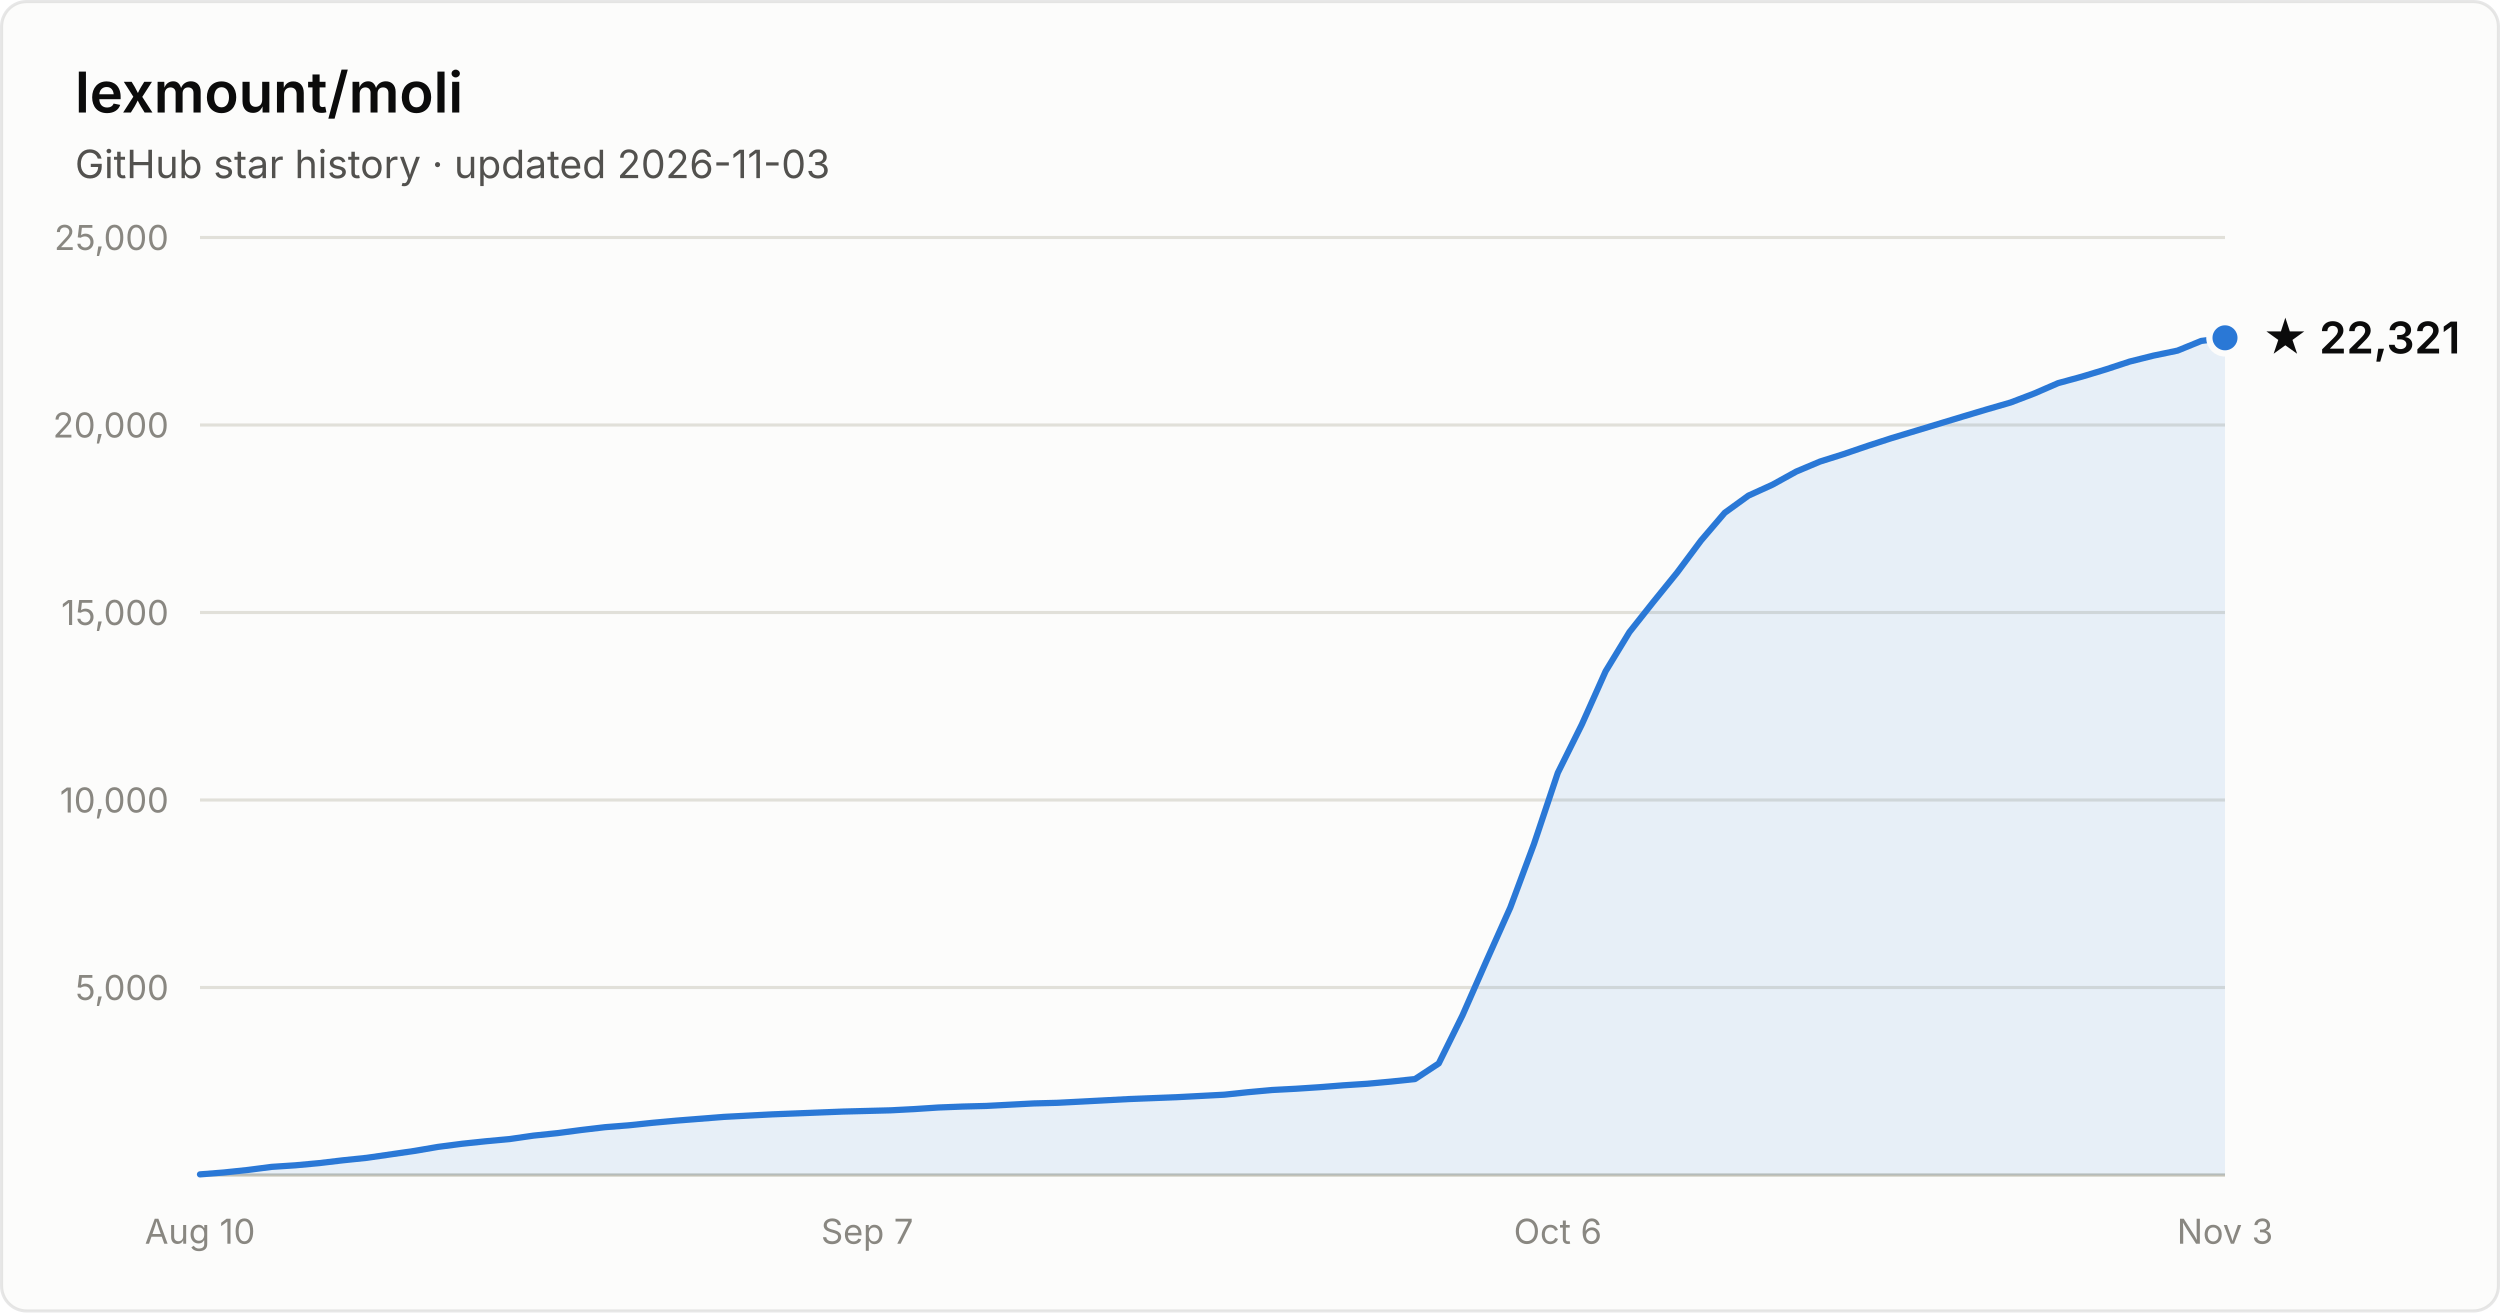
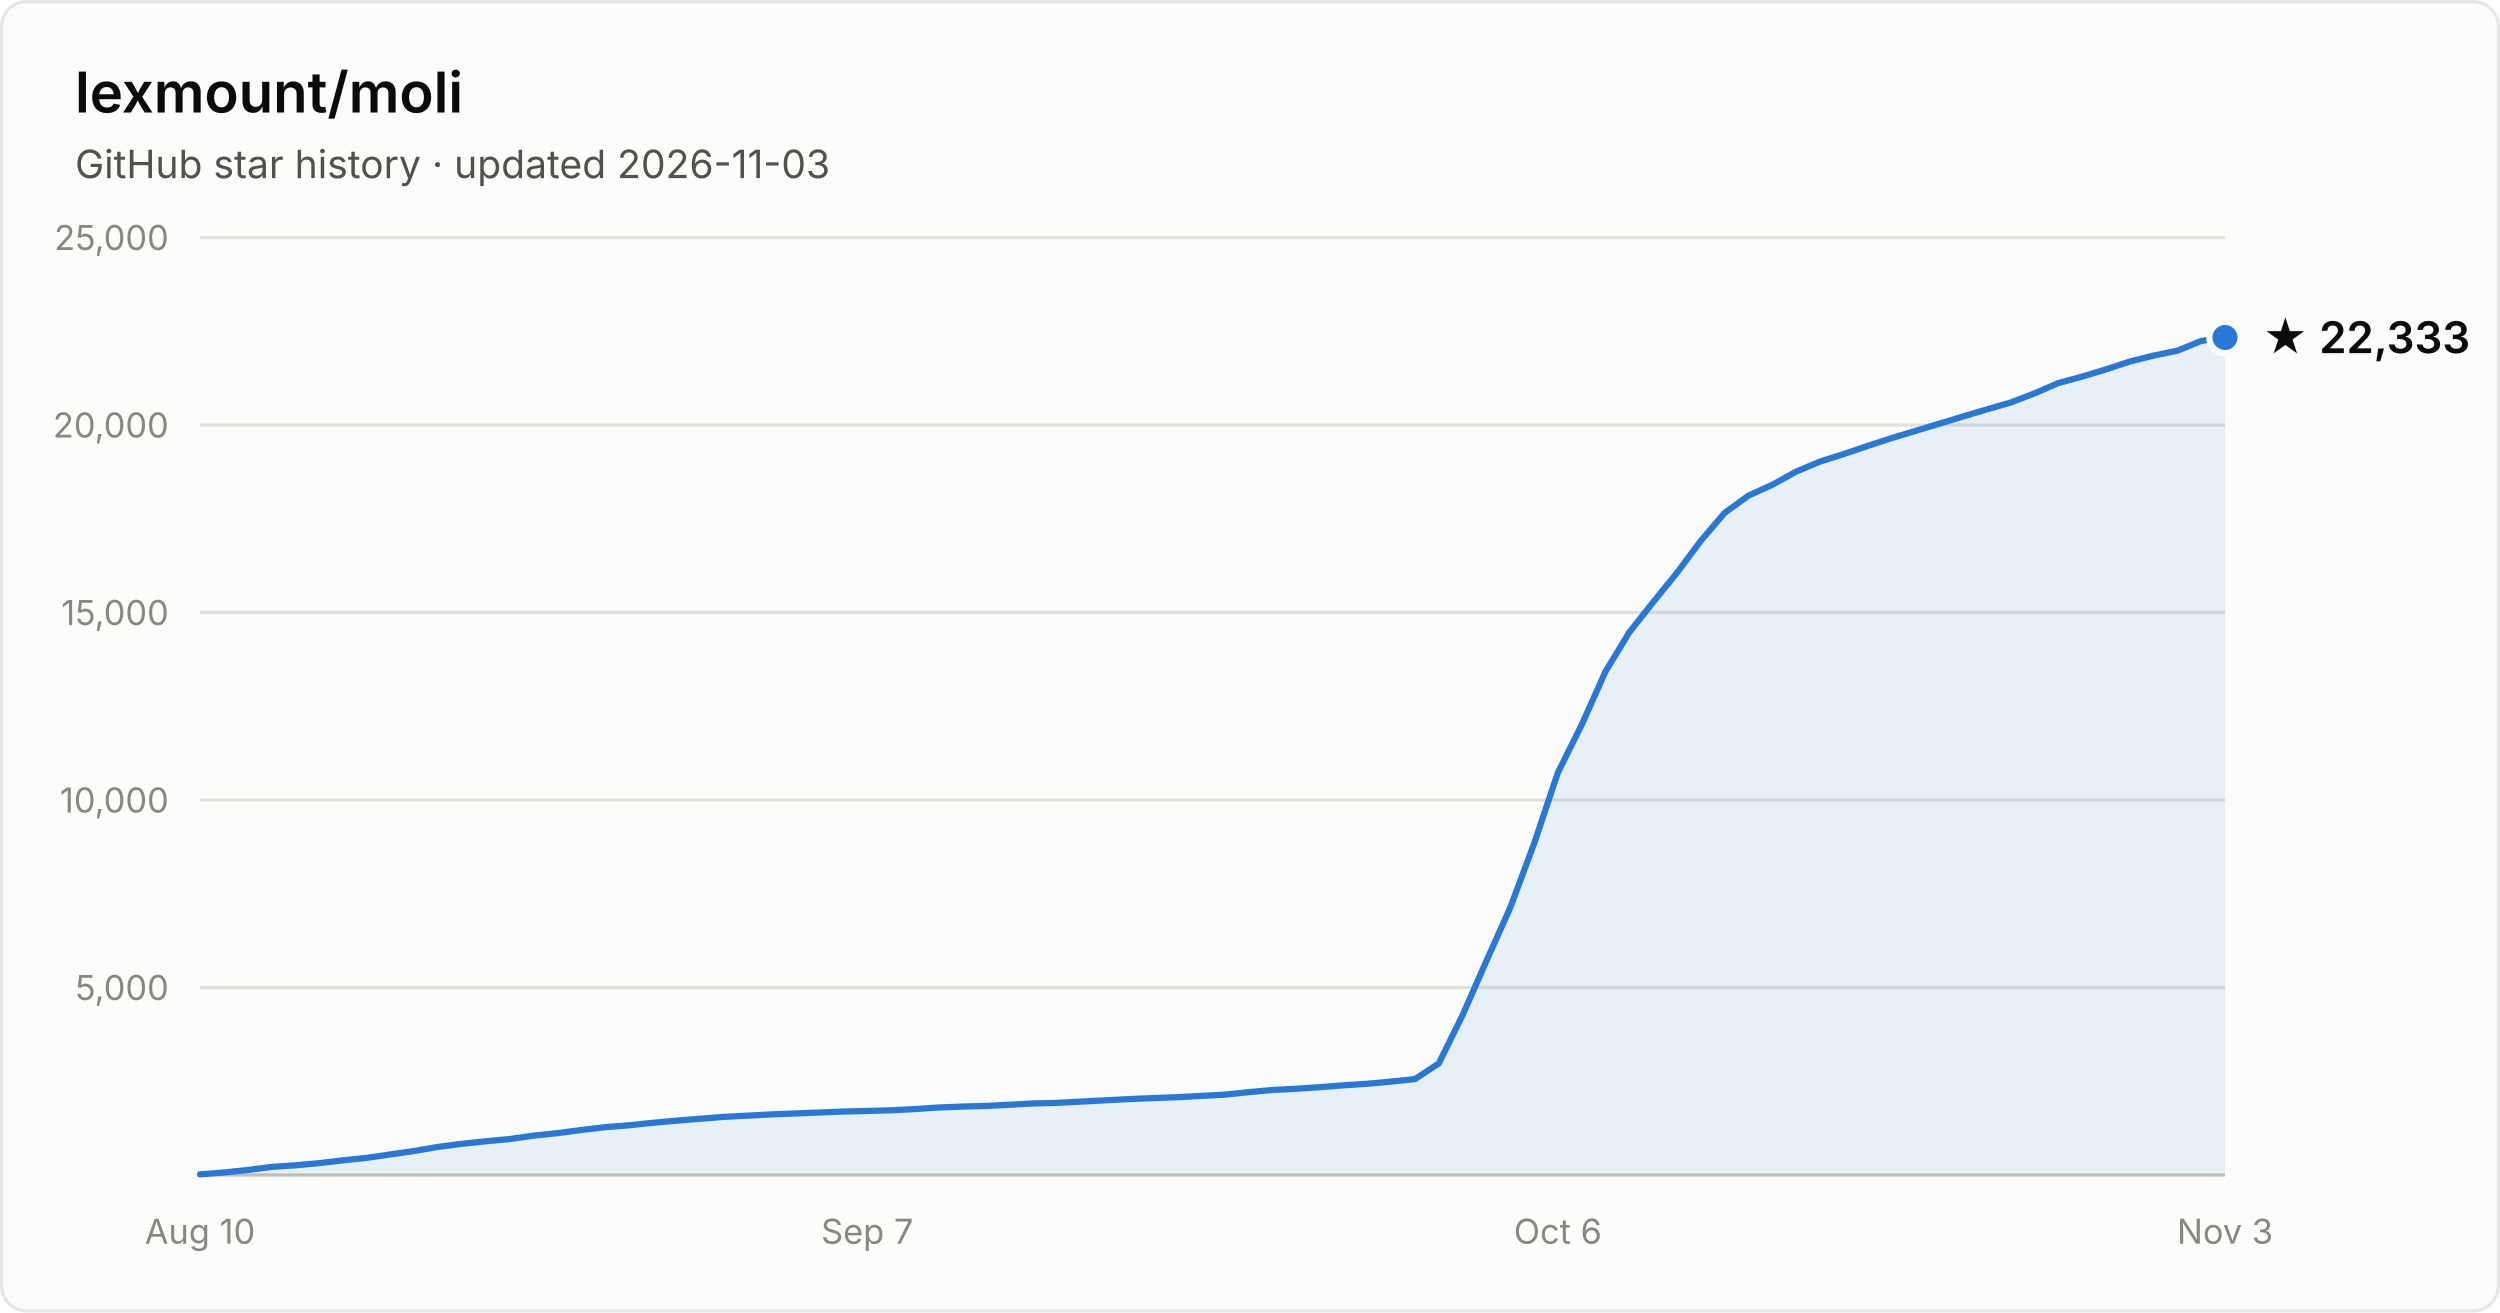
- <svg xmlns="http://www.w3.org/2000/svg" width="800" height="420" viewBox="0 0 800 420" font-family="system-ui, -apple-system, Segoe UI, sans-serif" role="img" aria-label="Star history of lexmount/moli: 22,321 stars as of 2026-11-03">
+ <svg xmlns="http://www.w3.org/2000/svg" width="800" height="420" viewBox="0 0 800 420" font-family="system-ui, -apple-system, Segoe UI, sans-serif" role="img" aria-label="Star history of lexmount/moli: 22,333 stars as of 2026-11-03">
  <rect x="0.5" y="0.5" width="799" height="419" rx="8" fill="#fcfcfb" stroke="rgba(11,11,11,0.10)" />
  <text x="24" y="36" fill="#0b0b0b" font-size="18" font-weight="600">lexmount/moli</text>
  <text x="24" y="57" fill="#52514e" font-size="12.5">GitHub star history · updated 2026-11-03</text>
  <line x1="64" y1="316.0" x2="712" y2="316.0" stroke="#e1e0d9" stroke-width="1" />
  <text x="54" y="320.0" text-anchor="end" fill="#898781" font-size="11" style="font-variant-numeric:tabular-nums">5,000</text>
  <line x1="64" y1="256.0" x2="712" y2="256.0" stroke="#e1e0d9" stroke-width="1" />
  <text x="54" y="260.0" text-anchor="end" fill="#898781" font-size="11" style="font-variant-numeric:tabular-nums">10,000</text>
  <line x1="64" y1="196.0" x2="712" y2="196.0" stroke="#e1e0d9" stroke-width="1" />
  <text x="54" y="200.0" text-anchor="end" fill="#898781" font-size="11" style="font-variant-numeric:tabular-nums">15,000</text>
  <line x1="64" y1="136.0" x2="712" y2="136.0" stroke="#e1e0d9" stroke-width="1" />
  <text x="54" y="140.0" text-anchor="end" fill="#898781" font-size="11" style="font-variant-numeric:tabular-nums">20,000</text>
  <line x1="64" y1="76.0" x2="712" y2="76.0" stroke="#e1e0d9" stroke-width="1" />
  <text x="54" y="80.0" text-anchor="end" fill="#898781" font-size="11" style="font-variant-numeric:tabular-nums">25,000</text>
  <line x1="64" y1="376" x2="712" y2="376" stroke="#c3c2b7" stroke-width="1" />
  <text x="64.0" y="398" text-anchor="middle" fill="#898781" font-size="11" style="font-variant-numeric:tabular-nums">Aug 10</text>
  <text x="277.5" y="398" text-anchor="middle" fill="#898781" font-size="11" style="font-variant-numeric:tabular-nums">Sep 7</text>
  <text x="498.5" y="398" text-anchor="middle" fill="#898781" font-size="11" style="font-variant-numeric:tabular-nums">Oct 6</text>
  <text x="712.0" y="398" text-anchor="middle" fill="#898781" font-size="11" style="font-variant-numeric:tabular-nums">Nov 3</text>
-   <path d="M64.0 375.8 L71.6 375.2 L79.2 374.4 L86.9 373.4 L94.5 372.9 L102.1 372.2 L109.7 371.3 L117.4 370.5 L125.0 369.4 L132.6 368.3 L140.2 367.0 L147.9 366.0 L155.5 365.2 L163.1 364.5 L170.7 363.4 L178.4 362.6 L186.0 361.6 L193.6 360.7 L201.2 360.1 L208.8 359.3 L216.5 358.6 L224.1 358.0 L231.7 357.4 L239.3 357.0 L247.0 356.6 L254.6 356.3 L262.2 356.0 L269.8 355.7 L277.5 355.5 L285.1 355.3 L292.7 354.9 L300.3 354.4 L308.0 354.1 L315.6 353.9 L323.2 353.5 L330.8 353.1 L338.4 352.9 L346.1 352.5 L353.7 352.1 L361.3 351.7 L368.9 351.4 L376.6 351.1 L384.2 350.7 L391.8 350.3 L399.4 349.5 L407.1 348.8 L414.7 348.4 L422.3 347.9 L429.9 347.3 L437.6 346.8 L445.2 346.1 L452.8 345.3 L460.4 340.3 L468.0 324.9 L475.7 307.4 L483.3 290.4 L490.9 270.0 L498.5 247.3 L506.2 231.8 L513.8 214.8 L521.4 202.3 L529.0 192.7 L536.7 183.2 L544.3 173.0 L551.9 164.1 L559.5 158.6 L567.2 155.1 L574.8 150.9 L582.4 147.7 L590.0 145.3 L597.6 142.7 L605.3 140.2 L612.9 137.9 L620.5 135.6 L628.1 133.3 L635.8 131.0 L643.4 128.8 L651.0 125.9 L658.6 122.6 L666.3 120.5 L673.9 118.2 L681.5 115.7 L689.1 113.8 L696.8 112.2 L704.4 109.1 L712.0 108.1 L712.0 376 L64.0 376 Z" fill="#2a78d6" fill-opacity="0.1" />
-   <path d="M64.0 375.8 L71.6 375.2 L79.2 374.4 L86.9 373.4 L94.5 372.9 L102.1 372.2 L109.7 371.3 L117.4 370.5 L125.0 369.4 L132.6 368.3 L140.2 367.0 L147.9 366.0 L155.5 365.2 L163.1 364.5 L170.7 363.4 L178.4 362.6 L186.0 361.6 L193.6 360.7 L201.2 360.1 L208.8 359.3 L216.5 358.6 L224.1 358.0 L231.7 357.4 L239.3 357.0 L247.0 356.6 L254.6 356.3 L262.2 356.0 L269.8 355.7 L277.5 355.5 L285.1 355.3 L292.7 354.9 L300.3 354.4 L308.0 354.1 L315.6 353.9 L323.2 353.5 L330.8 353.1 L338.4 352.9 L346.1 352.5 L353.7 352.1 L361.3 351.7 L368.9 351.4 L376.6 351.1 L384.2 350.7 L391.8 350.3 L399.4 349.5 L407.1 348.8 L414.7 348.4 L422.3 347.9 L429.9 347.3 L437.6 346.8 L445.2 346.1 L452.8 345.3 L460.4 340.3 L468.0 324.9 L475.7 307.4 L483.3 290.4 L490.9 270.0 L498.5 247.3 L506.2 231.8 L513.8 214.8 L521.4 202.3 L529.0 192.7 L536.7 183.2 L544.3 173.0 L551.9 164.1 L559.5 158.6 L567.2 155.1 L574.8 150.9 L582.4 147.7 L590.0 145.3 L597.6 142.7 L605.3 140.2 L612.9 137.9 L620.5 135.6 L628.1 133.3 L635.8 131.0 L643.4 128.8 L651.0 125.9 L658.6 122.6 L666.3 120.5 L673.9 118.2 L681.5 115.7 L689.1 113.8 L696.8 112.2 L704.4 109.1 L712.0 108.1" fill="none" stroke="#2a78d6" stroke-width="2" stroke-linejoin="round" stroke-linecap="round" />
-   <circle cx="712.0" cy="108.1" r="5" fill="#2a78d6" stroke="#fcfcfb" stroke-width="2" />
-   <text x="724.0" y="113.1" fill="#0b0b0b" font-size="14" font-weight="600">★ 22,321</text>
+   <path d="M64.0 375.8 L71.6 375.2 L79.2 374.4 L86.9 373.4 L94.5 372.9 L102.1 372.2 L109.7 371.3 L117.4 370.5 L125.0 369.4 L132.6 368.3 L140.2 367.0 L147.9 366.0 L155.5 365.2 L163.1 364.5 L170.7 363.4 L178.4 362.6 L186.0 361.6 L193.6 360.7 L201.2 360.1 L208.8 359.3 L216.5 358.6 L224.1 358.0 L231.7 357.4 L239.3 357.0 L247.0 356.6 L254.6 356.3 L262.2 356.0 L269.8 355.7 L277.5 355.5 L285.1 355.3 L292.7 354.9 L300.3 354.4 L308.0 354.1 L315.6 353.9 L323.2 353.5 L330.8 353.1 L338.4 352.9 L346.1 352.5 L353.7 352.1 L361.3 351.7 L368.9 351.4 L376.6 351.1 L384.2 350.7 L391.8 350.3 L399.4 349.5 L407.1 348.8 L414.7 348.4 L422.3 347.9 L429.9 347.3 L437.6 346.8 L445.2 346.1 L452.8 345.3 L460.4 340.3 L468.0 324.9 L475.7 307.4 L483.3 290.4 L490.9 270.0 L498.5 247.3 L506.2 231.8 L513.8 214.8 L521.4 202.3 L529.0 192.7 L536.7 183.2 L544.3 173.0 L551.9 164.1 L559.5 158.6 L567.2 155.1 L574.8 150.9 L582.4 147.7 L590.0 145.3 L597.6 142.7 L605.3 140.2 L612.9 137.9 L620.5 135.6 L628.1 133.3 L635.8 131.0 L643.4 128.8 L651.0 125.9 L658.6 122.6 L666.3 120.5 L673.9 118.2 L681.5 115.7 L689.1 113.8 L696.8 112.2 L704.4 109.1 L712.0 108.0 L712.0 376 L64.0 376 Z" fill="#2a78d6" fill-opacity="0.1" />
+   <path d="M64.0 375.8 L71.6 375.2 L79.2 374.4 L86.9 373.4 L94.5 372.9 L102.1 372.2 L109.7 371.3 L117.4 370.5 L125.0 369.4 L132.6 368.3 L140.2 367.0 L147.9 366.0 L155.5 365.2 L163.1 364.5 L170.7 363.4 L178.4 362.6 L186.0 361.6 L193.6 360.7 L201.2 360.1 L208.8 359.3 L216.5 358.6 L224.1 358.0 L231.7 357.4 L239.3 357.0 L247.0 356.6 L254.6 356.3 L262.2 356.0 L269.8 355.7 L277.5 355.5 L285.1 355.3 L292.7 354.9 L300.3 354.4 L308.0 354.1 L315.6 353.9 L323.2 353.5 L330.8 353.1 L338.4 352.9 L346.1 352.5 L353.7 352.1 L361.3 351.7 L368.9 351.4 L376.6 351.1 L384.2 350.7 L391.8 350.3 L399.4 349.5 L407.1 348.8 L414.7 348.4 L422.3 347.9 L429.9 347.3 L437.6 346.8 L445.2 346.1 L452.8 345.3 L460.4 340.3 L468.0 324.9 L475.7 307.4 L483.3 290.4 L490.9 270.0 L498.5 247.3 L506.2 231.8 L513.8 214.8 L521.4 202.3 L529.0 192.7 L536.7 183.2 L544.3 173.0 L551.9 164.1 L559.5 158.6 L567.2 155.1 L574.8 150.9 L582.4 147.7 L590.0 145.3 L597.6 142.7 L605.3 140.2 L612.9 137.9 L620.5 135.6 L628.1 133.3 L635.8 131.0 L643.4 128.8 L651.0 125.9 L658.6 122.6 L666.3 120.5 L673.9 118.2 L681.5 115.7 L689.1 113.8 L696.8 112.2 L704.4 109.1 L712.0 108.0" fill="none" stroke="#2a78d6" stroke-width="2" stroke-linejoin="round" stroke-linecap="round" />
+   <circle cx="712.0" cy="108.0" r="5" fill="#2a78d6" stroke="#fcfcfb" stroke-width="2" />
+   <text x="724.0" y="113.0" fill="#0b0b0b" font-size="14" font-weight="600">★ 22,333</text>
</svg>
